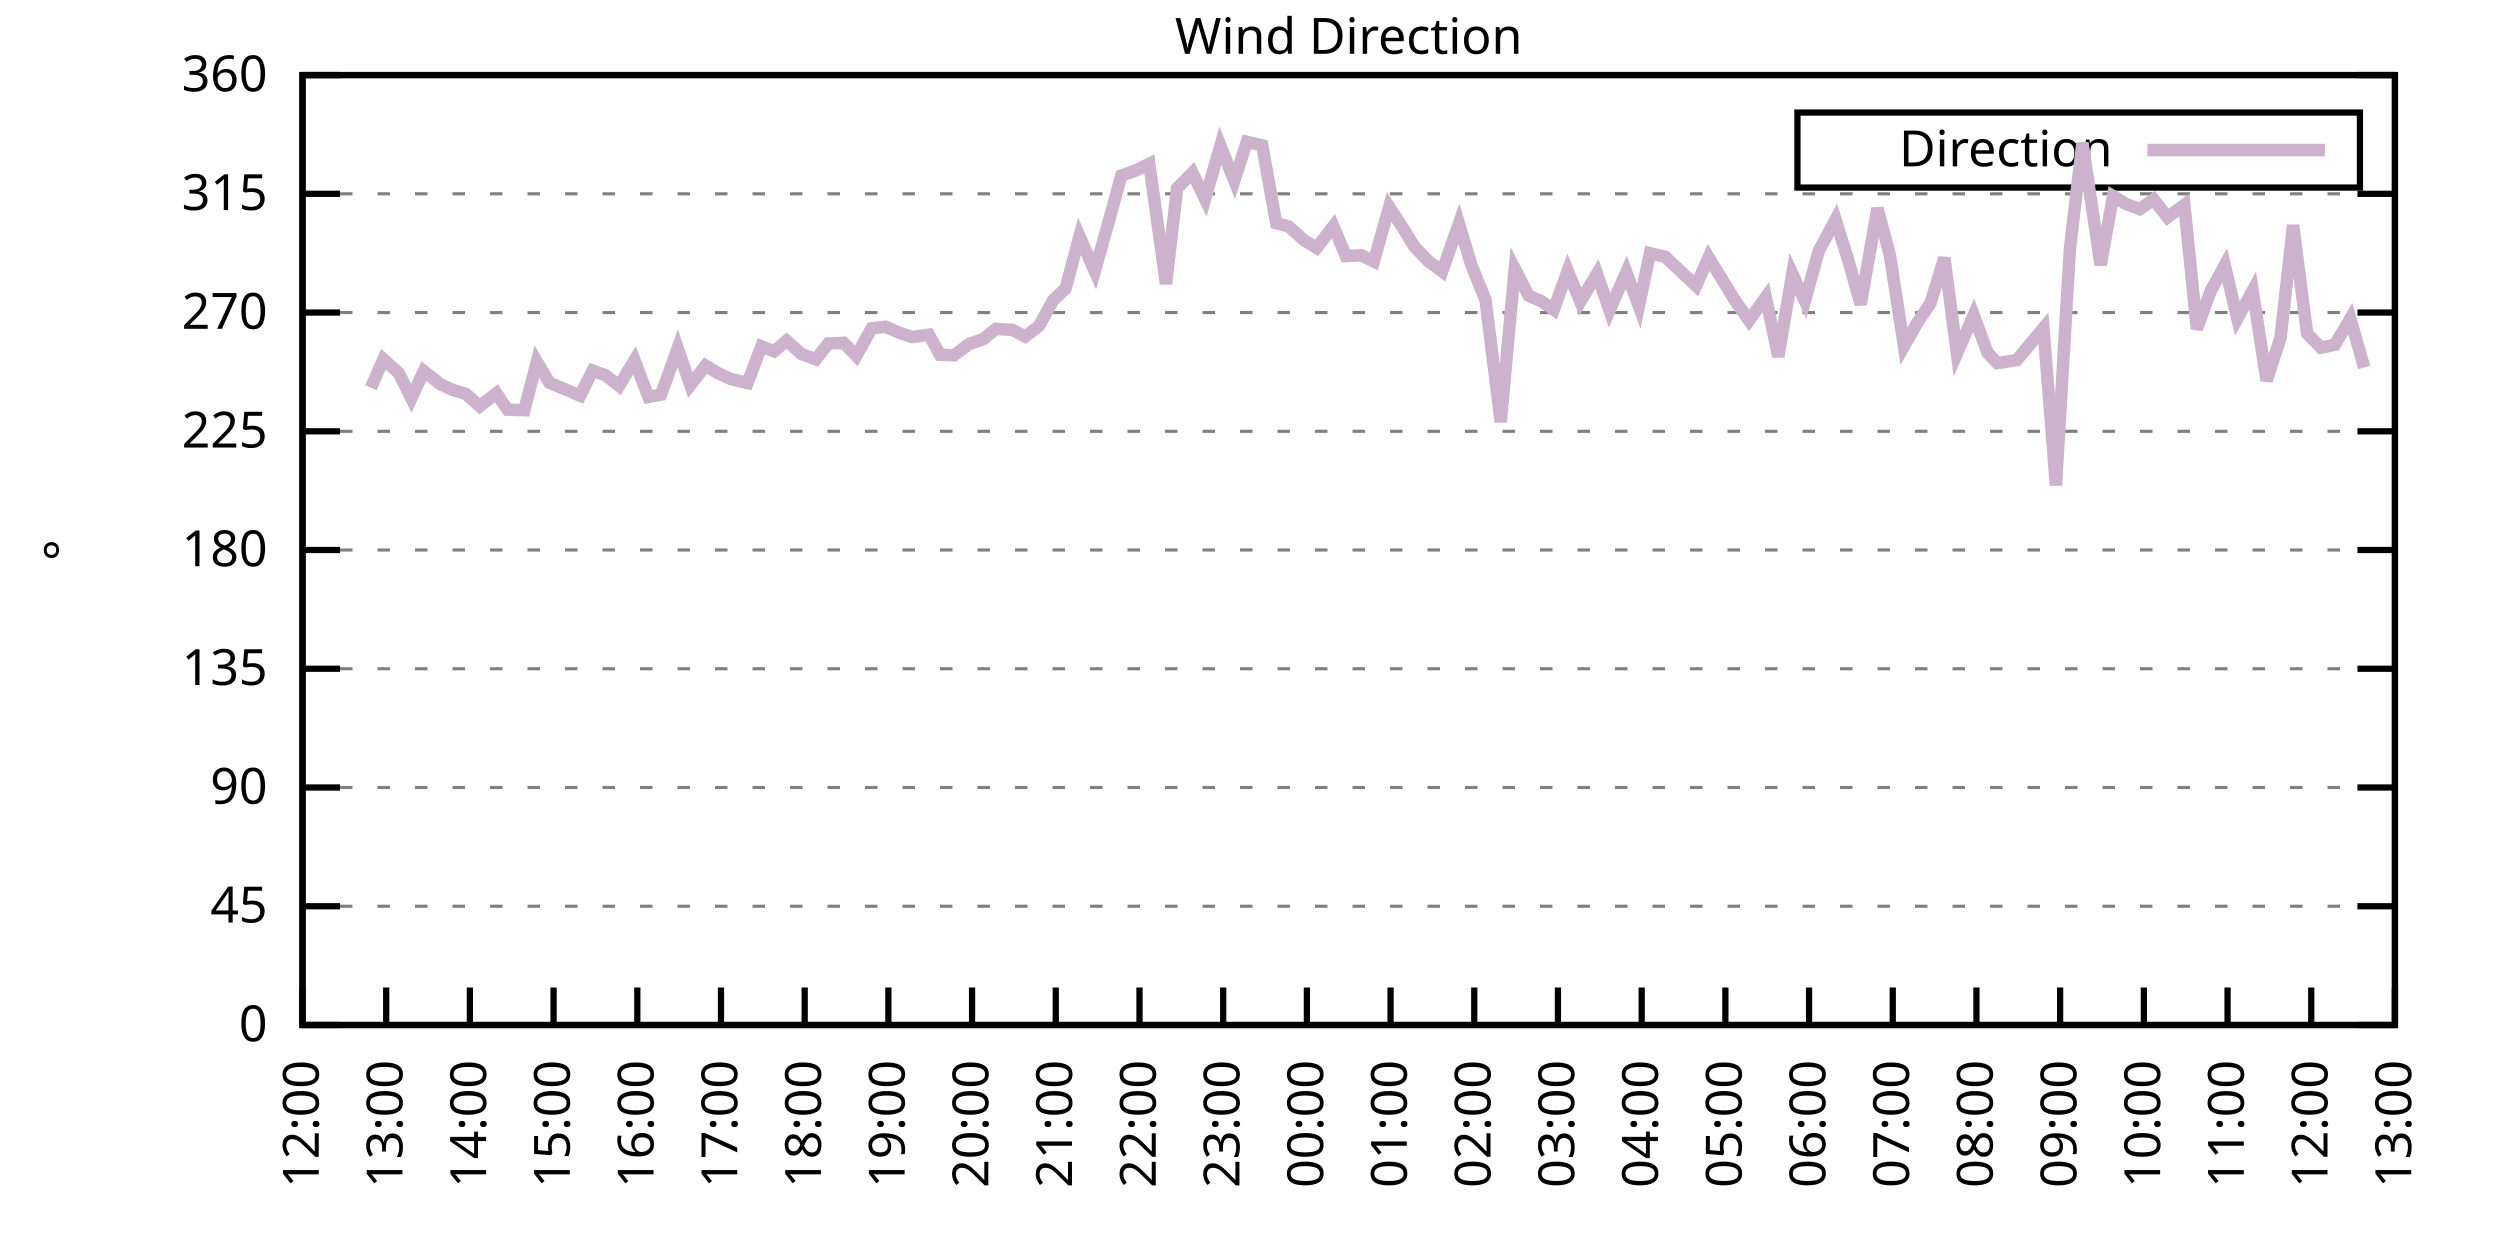
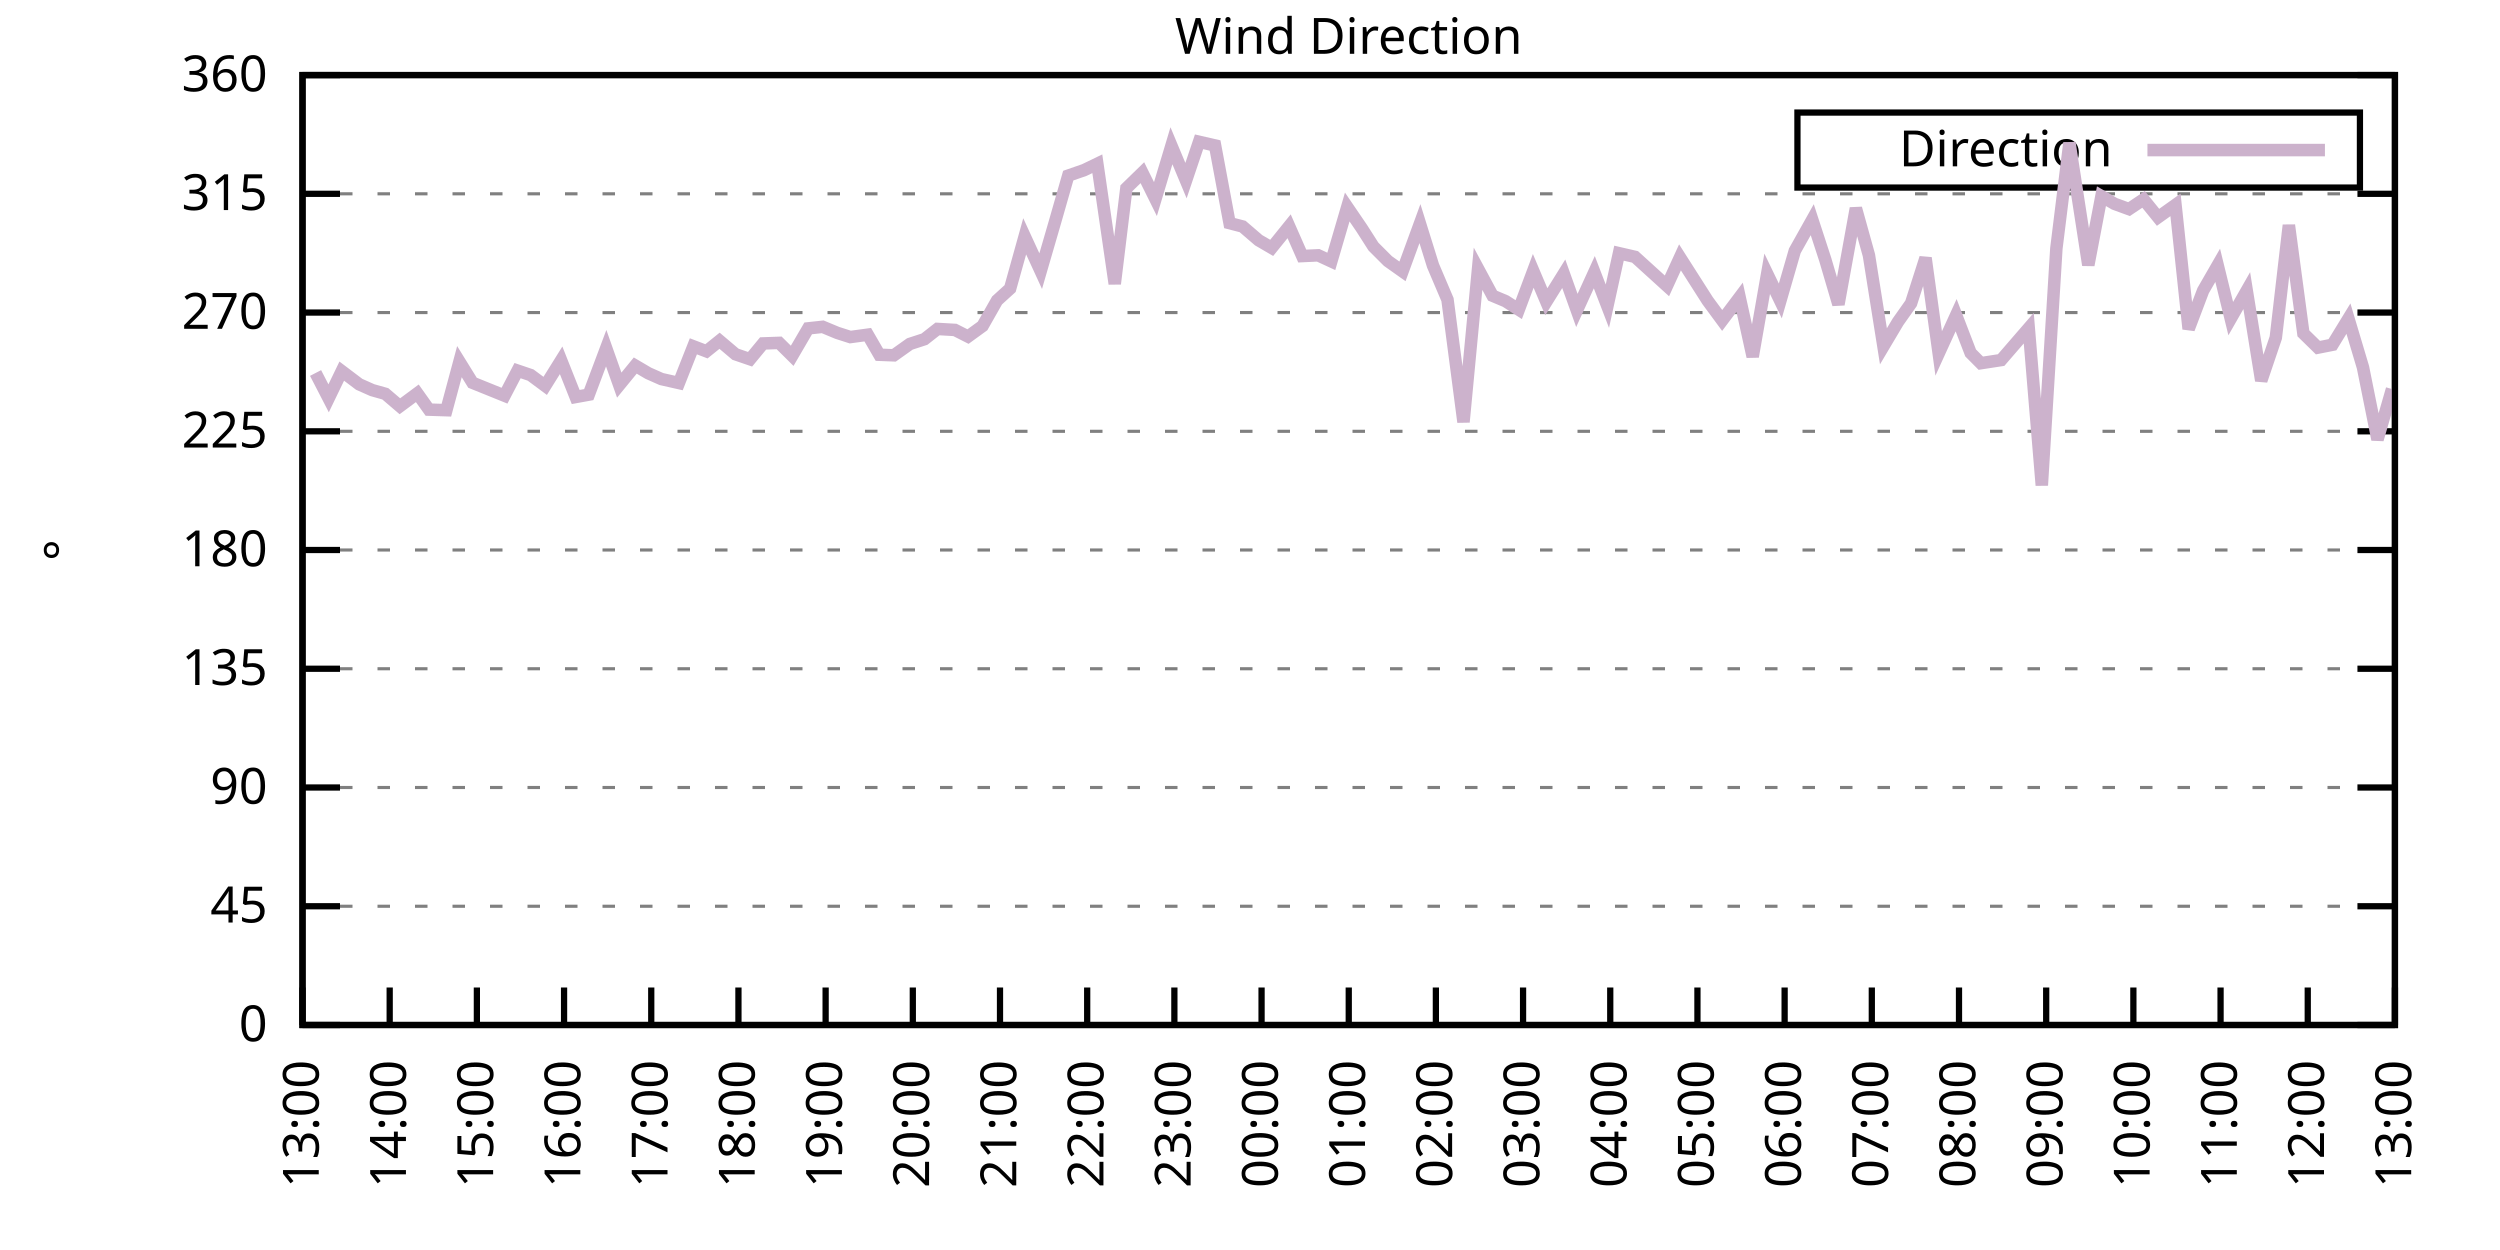
<svg xmlns="http://www.w3.org/2000/svg" xmlns:xlink="http://www.w3.org/1999/xlink" width="400" height="200" viewBox="0 0 400 200">
  <g id="gnuplot_canvas">
    <rect x="0" y="0" width="400" height="200" fill="none" />
    <defs>
      <circle id="gpDot" r="0.5" stroke-width="0.5" stroke="currentColor" />
      <path id="gpPt0" stroke-width="0.333" stroke="currentColor" d="M-1,0 h2 M0,-1 v2" />
      <path id="gpPt1" stroke-width="0.333" stroke="currentColor" d="M-1,-1 L1,1 M1,-1 L-1,1" />
      <path id="gpPt2" stroke-width="0.333" stroke="currentColor" d="M-1,0 L1,0 M0,-1 L0,1 M-1,-1 L1,1 M-1,1 L1,-1" />
      <rect id="gpPt3" stroke-width="0.333" stroke="currentColor" x="-1" y="-1" width="2" height="2" />
      <rect id="gpPt4" stroke-width="0.333" stroke="currentColor" fill="currentColor" x="-1" y="-1" width="2" height="2" />
      <circle id="gpPt5" stroke-width="0.333" stroke="currentColor" cx="0" cy="0" r="1" />
      <use xlink:href="#gpPt5" id="gpPt6" fill="currentColor" stroke="none" />
      <path id="gpPt7" stroke-width="0.333" stroke="currentColor" d="M0,-1.33 L-1.33,0.67 L1.33,0.67 z" />
      <use xlink:href="#gpPt7" id="gpPt8" fill="currentColor" stroke="none" />
      <use xlink:href="#gpPt7" id="gpPt9" stroke="currentColor" transform="rotate(180)" />
      <use xlink:href="#gpPt9" id="gpPt10" fill="currentColor" stroke="none" />
      <use xlink:href="#gpPt3" id="gpPt11" stroke="currentColor" transform="rotate(45)" />
      <use xlink:href="#gpPt11" id="gpPt12" fill="currentColor" stroke="none" />
      <path id="gpPt13" stroke-width="0.333" stroke="currentColor" d="M0,1.330 L1.265,0.411 L0.782,-1.067 L-0.782,-1.076 L-1.265,0.411 z" />
      <use xlink:href="#gpPt13" id="gpPt14" fill="currentColor" stroke="none" />
      <filter id="textbox" filterUnits="objectBoundingBox" x="0" y="0" height="1" width="1">
        <feFlood flood-color="white" flood-opacity="1" result="bgnd" />
        <feComposite in="SourceGraphic" in2="bgnd" operator="atop" />
      </filter>
      <filter id="greybox" filterUnits="objectBoundingBox" x="0" y="0" height="1" width="1">
        <feFlood flood-color="lightgrey" flood-opacity="1" result="grey" />
        <feComposite in="SourceGraphic" in2="grey" operator="atop" />
      </filter>
    </defs>
    <g fill="none" color="white" stroke="currentColor" stroke-width="1.00" stroke-linecap="butt" stroke-linejoin="miter">
</g>
    <g fill="none" color="black" stroke="currentColor" stroke-width="1.00" stroke-linecap="butt" stroke-linejoin="miter">
      <g stroke="none" shape-rendering="crispEdges">
        <polygon fill="rgb(255, 255, 255)" points="48.40,164.00 383.18,164.00 383.18,12.02 48.40,12.02 " />
      </g>
    </g>
    <g fill="none" color="black" stroke="currentColor" stroke-width="1.00" stroke-linecap="butt" stroke-linejoin="miter">
</g>
    <g fill="none" color="black" stroke="black" stroke-width="0.50" stroke-linecap="butt" stroke-linejoin="miter">
</g>
    <g fill="none" color="gray" stroke="currentColor" stroke-width="0.50" stroke-linecap="butt" stroke-linejoin="miter">
      <path stroke="gray" stroke-dasharray="2,4" class="gridline" d="M48.40,164.00 L383.19,164.00  " />
    </g>
    <g fill="none" color="gray" stroke="gray" stroke-width="1.00" stroke-linecap="butt" stroke-linejoin="miter">
</g>
    <g fill="none" color="black" stroke="currentColor" stroke-width="1.00" stroke-linecap="butt" stroke-linejoin="miter">
      <path stroke="black" d="M48.40,164.00 L54.40,164.00 M383.19,164.00 L377.19,164.00  " />
      <g transform="translate(42.80,166.60)" stroke="none" fill="black" font-family="Sans" font-size="8.00" text-anchor="end">
        <text>
          <tspan font-family="Sans"> 0</tspan>
        </text>
      </g>
    </g>
    <g fill="none" color="black" stroke="currentColor" stroke-width="1.00" stroke-linecap="butt" stroke-linejoin="miter">
</g>
    <g fill="none" color="black" stroke="black" stroke-width="0.50" stroke-linecap="butt" stroke-linejoin="miter">
</g>
    <g fill="none" color="gray" stroke="currentColor" stroke-width="0.50" stroke-linecap="butt" stroke-linejoin="miter">
      <path stroke="gray" stroke-dasharray="2,4" class="gridline" d="M48.40,145.00 L383.19,145.00  " />
    </g>
    <g fill="none" color="gray" stroke="gray" stroke-width="1.00" stroke-linecap="butt" stroke-linejoin="miter">
</g>
    <g fill="none" color="black" stroke="currentColor" stroke-width="1.00" stroke-linecap="butt" stroke-linejoin="miter">
      <path stroke="black" d="M48.40,145.00 L54.40,145.00 M383.19,145.00 L377.19,145.00  " />
      <g transform="translate(42.80,147.60)" stroke="none" fill="black" font-family="Sans" font-size="8.00" text-anchor="end">
        <text>
          <tspan font-family="Sans"> 45</tspan>
        </text>
      </g>
    </g>
    <g fill="none" color="black" stroke="currentColor" stroke-width="1.00" stroke-linecap="butt" stroke-linejoin="miter">
</g>
    <g fill="none" color="black" stroke="black" stroke-width="0.50" stroke-linecap="butt" stroke-linejoin="miter">
</g>
    <g fill="none" color="gray" stroke="currentColor" stroke-width="0.50" stroke-linecap="butt" stroke-linejoin="miter">
      <path stroke="gray" stroke-dasharray="2,4" class="gridline" d="M48.40,126.00 L383.19,126.00  " />
    </g>
    <g fill="none" color="gray" stroke="gray" stroke-width="1.00" stroke-linecap="butt" stroke-linejoin="miter">
</g>
    <g fill="none" color="black" stroke="currentColor" stroke-width="1.00" stroke-linecap="butt" stroke-linejoin="miter">
      <path stroke="black" d="M48.40,126.00 L54.40,126.00 M383.19,126.00 L377.19,126.00  " />
      <g transform="translate(42.80,128.60)" stroke="none" fill="black" font-family="Sans" font-size="8.00" text-anchor="end">
        <text>
          <tspan font-family="Sans"> 90</tspan>
        </text>
      </g>
    </g>
    <g fill="none" color="black" stroke="currentColor" stroke-width="1.00" stroke-linecap="butt" stroke-linejoin="miter">
</g>
    <g fill="none" color="black" stroke="black" stroke-width="0.50" stroke-linecap="butt" stroke-linejoin="miter">
</g>
    <g fill="none" color="gray" stroke="currentColor" stroke-width="0.50" stroke-linecap="butt" stroke-linejoin="miter">
      <path stroke="gray" stroke-dasharray="2,4" class="gridline" d="M48.40,107.00 L383.19,107.00  " />
    </g>
    <g fill="none" color="gray" stroke="gray" stroke-width="1.00" stroke-linecap="butt" stroke-linejoin="miter">
</g>
    <g fill="none" color="black" stroke="currentColor" stroke-width="1.00" stroke-linecap="butt" stroke-linejoin="miter">
      <path stroke="black" d="M48.40,107.00 L54.40,107.00 M383.19,107.00 L377.19,107.00  " />
      <g transform="translate(42.80,109.60)" stroke="none" fill="black" font-family="Sans" font-size="8.00" text-anchor="end">
        <text>
          <tspan font-family="Sans"> 135</tspan>
        </text>
      </g>
    </g>
    <g fill="none" color="black" stroke="currentColor" stroke-width="1.00" stroke-linecap="butt" stroke-linejoin="miter">
</g>
    <g fill="none" color="black" stroke="black" stroke-width="0.50" stroke-linecap="butt" stroke-linejoin="miter">
</g>
    <g fill="none" color="gray" stroke="currentColor" stroke-width="0.50" stroke-linecap="butt" stroke-linejoin="miter">
      <path stroke="gray" stroke-dasharray="2,4" class="gridline" d="M48.40,88.00 L383.19,88.00  " />
    </g>
    <g fill="none" color="gray" stroke="gray" stroke-width="1.00" stroke-linecap="butt" stroke-linejoin="miter">
</g>
    <g fill="none" color="black" stroke="currentColor" stroke-width="1.00" stroke-linecap="butt" stroke-linejoin="miter">
      <path stroke="black" d="M48.40,88.00 L54.40,88.00 M383.19,88.00 L377.19,88.00  " />
      <g transform="translate(42.80,90.60)" stroke="none" fill="black" font-family="Sans" font-size="8.00" text-anchor="end">
        <text>
          <tspan font-family="Sans"> 180</tspan>
        </text>
      </g>
    </g>
    <g fill="none" color="black" stroke="currentColor" stroke-width="1.00" stroke-linecap="butt" stroke-linejoin="miter">
</g>
    <g fill="none" color="black" stroke="black" stroke-width="0.50" stroke-linecap="butt" stroke-linejoin="miter">
</g>
    <g fill="none" color="gray" stroke="currentColor" stroke-width="0.50" stroke-linecap="butt" stroke-linejoin="miter">
      <path stroke="gray" stroke-dasharray="2,4" class="gridline" d="M48.40,69.01 L383.19,69.01  " />
    </g>
    <g fill="none" color="gray" stroke="gray" stroke-width="1.00" stroke-linecap="butt" stroke-linejoin="miter">
</g>
    <g fill="none" color="black" stroke="currentColor" stroke-width="1.00" stroke-linecap="butt" stroke-linejoin="miter">
      <path stroke="black" d="M48.40,69.01 L54.40,69.01 M383.19,69.01 L377.19,69.01  " />
      <g transform="translate(42.80,71.61)" stroke="none" fill="black" font-family="Sans" font-size="8.00" text-anchor="end">
        <text>
          <tspan font-family="Sans"> 225</tspan>
        </text>
      </g>
    </g>
    <g fill="none" color="black" stroke="currentColor" stroke-width="1.00" stroke-linecap="butt" stroke-linejoin="miter">
</g>
    <g fill="none" color="black" stroke="black" stroke-width="0.50" stroke-linecap="butt" stroke-linejoin="miter">
</g>
    <g fill="none" color="gray" stroke="currentColor" stroke-width="0.50" stroke-linecap="butt" stroke-linejoin="miter">
      <path stroke="gray" stroke-dasharray="2,4" class="gridline" d="M48.40,50.01 L383.19,50.01  " />
    </g>
    <g fill="none" color="gray" stroke="gray" stroke-width="1.00" stroke-linecap="butt" stroke-linejoin="miter">
</g>
    <g fill="none" color="black" stroke="currentColor" stroke-width="1.00" stroke-linecap="butt" stroke-linejoin="miter">
      <path stroke="black" d="M48.40,50.01 L54.40,50.01 M383.19,50.01 L377.19,50.01  " />
      <g transform="translate(42.80,52.61)" stroke="none" fill="black" font-family="Sans" font-size="8.00" text-anchor="end">
        <text>
          <tspan font-family="Sans"> 270</tspan>
        </text>
      </g>
    </g>
    <g fill="none" color="black" stroke="currentColor" stroke-width="1.00" stroke-linecap="butt" stroke-linejoin="miter">
</g>
    <g fill="none" color="black" stroke="black" stroke-width="0.50" stroke-linecap="butt" stroke-linejoin="miter">
</g>
    <g fill="none" color="gray" stroke="currentColor" stroke-width="0.50" stroke-linecap="butt" stroke-linejoin="miter">
      <path stroke="gray" stroke-dasharray="2,4" class="gridline" d="M48.40,31.01 L383.19,31.01  " />
    </g>
    <g fill="none" color="gray" stroke="gray" stroke-width="1.00" stroke-linecap="butt" stroke-linejoin="miter">
</g>
    <g fill="none" color="black" stroke="currentColor" stroke-width="1.00" stroke-linecap="butt" stroke-linejoin="miter">
      <path stroke="black" d="M48.40,31.01 L54.40,31.01 M383.19,31.01 L377.19,31.01  " />
      <g transform="translate(42.80,33.61)" stroke="none" fill="black" font-family="Sans" font-size="8.00" text-anchor="end">
        <text>
          <tspan font-family="Sans"> 315</tspan>
        </text>
      </g>
    </g>
    <g fill="none" color="black" stroke="currentColor" stroke-width="1.00" stroke-linecap="butt" stroke-linejoin="miter">
</g>
    <g fill="none" color="black" stroke="black" stroke-width="0.50" stroke-linecap="butt" stroke-linejoin="miter">
</g>
    <g fill="none" color="gray" stroke="currentColor" stroke-width="0.50" stroke-linecap="butt" stroke-linejoin="miter">
      <path stroke="gray" stroke-dasharray="2,4" class="gridline" d="M48.40,12.01 L383.19,12.01  " />
    </g>
    <g fill="none" color="gray" stroke="gray" stroke-width="1.00" stroke-linecap="butt" stroke-linejoin="miter">
</g>
    <g fill="none" color="black" stroke="currentColor" stroke-width="1.00" stroke-linecap="butt" stroke-linejoin="miter">
      <path stroke="black" d="M48.40,12.01 L54.40,12.01 M383.19,12.01 L377.19,12.01  " />
      <g transform="translate(42.80,14.61)" stroke="none" fill="black" font-family="Sans" font-size="8.00" text-anchor="end">
        <text>
          <tspan font-family="Sans"> 360</tspan>
        </text>
      </g>
    </g>
    <g fill="none" color="black" stroke="currentColor" stroke-width="1.00" stroke-linecap="butt" stroke-linejoin="miter">
      <path stroke="black" d="M48.40,164.00 L48.40,158.00  " />
      <g transform="translate(51.00,169.60) rotate(270.00)" stroke="none" fill="black" font-family="Sans" font-size="8.00" text-anchor="end">
        <text>
-           <tspan font-family="Sans">12:00</tspan>
-         </text>
-       </g>
-     </g>
-     <g fill="none" color="black" stroke="currentColor" stroke-width="1.00" stroke-linecap="butt" stroke-linejoin="miter">
-       <path stroke="black" d="M61.79,164.00 L61.79,158.00  " />
-       <g transform="translate(64.39,169.60) rotate(270.00)" stroke="none" fill="black" font-family="Sans" font-size="8.00" text-anchor="end">
-         <text>
          <tspan font-family="Sans">13:00</tspan>
        </text>
      </g>
    </g>
    <g fill="none" color="black" stroke="currentColor" stroke-width="1.00" stroke-linecap="butt" stroke-linejoin="miter">
-       <path stroke="black" d="M75.18,164.00 L75.18,158.00  " />
-       <g transform="translate(77.78,169.60) rotate(270.00)" stroke="none" fill="black" font-family="Sans" font-size="8.00" text-anchor="end">
+       <path stroke="black" d="M62.35,164.00 L62.35,158.00  " />
+       <g transform="translate(64.95,169.60) rotate(270.00)" stroke="none" fill="black" font-family="Sans" font-size="8.00" text-anchor="end">
        <text>
          <tspan font-family="Sans">14:00</tspan>
        </text>
      </g>
    </g>
    <g fill="none" color="black" stroke="currentColor" stroke-width="1.00" stroke-linecap="butt" stroke-linejoin="miter">
-       <path stroke="black" d="M88.57,164.00 L88.57,158.00  " />
-       <g transform="translate(91.17,169.60) rotate(270.00)" stroke="none" fill="black" font-family="Sans" font-size="8.00" text-anchor="end">
+       <path stroke="black" d="M76.30,164.00 L76.30,158.00  " />
+       <g transform="translate(78.90,169.60) rotate(270.00)" stroke="none" fill="black" font-family="Sans" font-size="8.00" text-anchor="end">
        <text>
          <tspan font-family="Sans">15:00</tspan>
        </text>
      </g>
    </g>
    <g fill="none" color="black" stroke="currentColor" stroke-width="1.00" stroke-linecap="butt" stroke-linejoin="miter">
-       <path stroke="black" d="M101.97,164.00 L101.97,158.00  " />
-       <g transform="translate(104.57,169.60) rotate(270.00)" stroke="none" fill="black" font-family="Sans" font-size="8.00" text-anchor="end">
+       <path stroke="black" d="M90.25,164.00 L90.25,158.00  " />
+       <g transform="translate(92.85,169.60) rotate(270.00)" stroke="none" fill="black" font-family="Sans" font-size="8.00" text-anchor="end">
        <text>
          <tspan font-family="Sans">16:00</tspan>
        </text>
      </g>
    </g>
    <g fill="none" color="black" stroke="currentColor" stroke-width="1.00" stroke-linecap="butt" stroke-linejoin="miter">
-       <path stroke="black" d="M115.36,164.00 L115.36,158.00  " />
-       <g transform="translate(117.96,169.60) rotate(270.00)" stroke="none" fill="black" font-family="Sans" font-size="8.00" text-anchor="end">
+       <path stroke="black" d="M104.20,164.00 L104.20,158.00  " />
+       <g transform="translate(106.80,169.60) rotate(270.00)" stroke="none" fill="black" font-family="Sans" font-size="8.00" text-anchor="end">
        <text>
          <tspan font-family="Sans">17:00</tspan>
        </text>
      </g>
    </g>
    <g fill="none" color="black" stroke="currentColor" stroke-width="1.00" stroke-linecap="butt" stroke-linejoin="miter">
-       <path stroke="black" d="M128.75,164.00 L128.75,158.00  " />
-       <g transform="translate(131.35,169.60) rotate(270.00)" stroke="none" fill="black" font-family="Sans" font-size="8.00" text-anchor="end">
+       <path stroke="black" d="M118.15,164.00 L118.15,158.00  " />
+       <g transform="translate(120.75,169.60) rotate(270.00)" stroke="none" fill="black" font-family="Sans" font-size="8.00" text-anchor="end">
        <text>
          <tspan font-family="Sans">18:00</tspan>
        </text>
      </g>
    </g>
    <g fill="none" color="black" stroke="currentColor" stroke-width="1.00" stroke-linecap="butt" stroke-linejoin="miter">
-       <path stroke="black" d="M142.14,164.00 L142.14,158.00  " />
-       <g transform="translate(144.74,169.60) rotate(270.00)" stroke="none" fill="black" font-family="Sans" font-size="8.00" text-anchor="end">
+       <path stroke="black" d="M132.10,164.00 L132.10,158.00  " />
+       <g transform="translate(134.70,169.60) rotate(270.00)" stroke="none" fill="black" font-family="Sans" font-size="8.00" text-anchor="end">
        <text>
          <tspan font-family="Sans">19:00</tspan>
        </text>
      </g>
    </g>
    <g fill="none" color="black" stroke="currentColor" stroke-width="1.00" stroke-linecap="butt" stroke-linejoin="miter">
-       <path stroke="black" d="M155.53,164.00 L155.53,158.00  " />
-       <g transform="translate(158.13,169.60) rotate(270.00)" stroke="none" fill="black" font-family="Sans" font-size="8.00" text-anchor="end">
+       <path stroke="black" d="M146.05,164.00 L146.05,158.00  " />
+       <g transform="translate(148.65,169.60) rotate(270.00)" stroke="none" fill="black" font-family="Sans" font-size="8.00" text-anchor="end">
        <text>
          <tspan font-family="Sans">20:00</tspan>
        </text>
      </g>
    </g>
    <g fill="none" color="black" stroke="currentColor" stroke-width="1.00" stroke-linecap="butt" stroke-linejoin="miter">
-       <path stroke="black" d="M168.92,164.00 L168.92,158.00  " />
-       <g transform="translate(171.52,169.60) rotate(270.00)" stroke="none" fill="black" font-family="Sans" font-size="8.00" text-anchor="end">
+       <path stroke="black" d="M160.00,164.00 L160.00,158.00  " />
+       <g transform="translate(162.60,169.60) rotate(270.00)" stroke="none" fill="black" font-family="Sans" font-size="8.00" text-anchor="end">
        <text>
          <tspan font-family="Sans">21:00</tspan>
        </text>
      </g>
    </g>
    <g fill="none" color="black" stroke="currentColor" stroke-width="1.00" stroke-linecap="butt" stroke-linejoin="miter">
-       <path stroke="black" d="M182.32,164.00 L182.32,158.00  " />
-       <g transform="translate(184.92,169.60) rotate(270.00)" stroke="none" fill="black" font-family="Sans" font-size="8.00" text-anchor="end">
+       <path stroke="black" d="M173.95,164.00 L173.95,158.00  " />
+       <g transform="translate(176.55,169.60) rotate(270.00)" stroke="none" fill="black" font-family="Sans" font-size="8.00" text-anchor="end">
        <text>
          <tspan font-family="Sans">22:00</tspan>
        </text>
      </g>
    </g>
    <g fill="none" color="black" stroke="currentColor" stroke-width="1.00" stroke-linecap="butt" stroke-linejoin="miter">
-       <path stroke="black" d="M195.71,164.00 L195.71,158.00  " />
-       <g transform="translate(198.31,169.60) rotate(270.00)" stroke="none" fill="black" font-family="Sans" font-size="8.00" text-anchor="end">
+       <path stroke="black" d="M187.90,164.00 L187.90,158.00  " />
+       <g transform="translate(190.50,169.60) rotate(270.00)" stroke="none" fill="black" font-family="Sans" font-size="8.00" text-anchor="end">
        <text>
          <tspan font-family="Sans">23:00</tspan>
        </text>
      </g>
    </g>
    <g fill="none" color="black" stroke="currentColor" stroke-width="1.00" stroke-linecap="butt" stroke-linejoin="miter">
-       <path stroke="black" d="M209.10,164.00 L209.10,158.00  " />
-       <g transform="translate(211.70,169.60) rotate(270.00)" stroke="none" fill="black" font-family="Sans" font-size="8.00" text-anchor="end">
+       <path stroke="black" d="M201.85,164.00 L201.85,158.00  " />
+       <g transform="translate(204.45,169.60) rotate(270.00)" stroke="none" fill="black" font-family="Sans" font-size="8.00" text-anchor="end">
        <text>
          <tspan font-family="Sans">00:00</tspan>
        </text>
      </g>
    </g>
    <g fill="none" color="black" stroke="currentColor" stroke-width="1.00" stroke-linecap="butt" stroke-linejoin="miter">
-       <path stroke="black" d="M222.49,164.00 L222.49,158.00  " />
-       <g transform="translate(225.09,169.60) rotate(270.00)" stroke="none" fill="black" font-family="Sans" font-size="8.00" text-anchor="end">
+       <path stroke="black" d="M215.80,164.00 L215.80,158.00  " />
+       <g transform="translate(218.40,169.60) rotate(270.00)" stroke="none" fill="black" font-family="Sans" font-size="8.00" text-anchor="end">
        <text>
          <tspan font-family="Sans">01:00</tspan>
        </text>
      </g>
    </g>
    <g fill="none" color="black" stroke="currentColor" stroke-width="1.00" stroke-linecap="butt" stroke-linejoin="miter">
-       <path stroke="black" d="M235.88,164.00 L235.88,158.00  " />
-       <g transform="translate(238.48,169.60) rotate(270.00)" stroke="none" fill="black" font-family="Sans" font-size="8.00" text-anchor="end">
+       <path stroke="black" d="M229.74,164.00 L229.74,158.00  " />
+       <g transform="translate(232.34,169.60) rotate(270.00)" stroke="none" fill="black" font-family="Sans" font-size="8.00" text-anchor="end">
        <text>
          <tspan font-family="Sans">02:00</tspan>
        </text>
      </g>
    </g>
    <g fill="none" color="black" stroke="currentColor" stroke-width="1.00" stroke-linecap="butt" stroke-linejoin="miter">
-       <path stroke="black" d="M249.27,164.00 L249.27,158.00  " />
-       <g transform="translate(251.87,169.60) rotate(270.00)" stroke="none" fill="black" font-family="Sans" font-size="8.00" text-anchor="end">
+       <path stroke="black" d="M243.69,164.00 L243.69,158.00  " />
+       <g transform="translate(246.29,169.60) rotate(270.00)" stroke="none" fill="black" font-family="Sans" font-size="8.00" text-anchor="end">
        <text>
          <tspan font-family="Sans">03:00</tspan>
        </text>
      </g>
    </g>
    <g fill="none" color="black" stroke="currentColor" stroke-width="1.00" stroke-linecap="butt" stroke-linejoin="miter">
-       <path stroke="black" d="M262.67,164.00 L262.67,158.00  " />
-       <g transform="translate(265.27,169.60) rotate(270.00)" stroke="none" fill="black" font-family="Sans" font-size="8.00" text-anchor="end">
+       <path stroke="black" d="M257.64,164.00 L257.64,158.00  " />
+       <g transform="translate(260.24,169.60) rotate(270.00)" stroke="none" fill="black" font-family="Sans" font-size="8.00" text-anchor="end">
        <text>
          <tspan font-family="Sans">04:00</tspan>
        </text>
      </g>
    </g>
    <g fill="none" color="black" stroke="currentColor" stroke-width="1.00" stroke-linecap="butt" stroke-linejoin="miter">
-       <path stroke="black" d="M276.06,164.00 L276.06,158.00  " />
-       <g transform="translate(278.66,169.60) rotate(270.00)" stroke="none" fill="black" font-family="Sans" font-size="8.00" text-anchor="end">
+       <path stroke="black" d="M271.59,164.00 L271.59,158.00  " />
+       <g transform="translate(274.19,169.60) rotate(270.00)" stroke="none" fill="black" font-family="Sans" font-size="8.00" text-anchor="end">
        <text>
          <tspan font-family="Sans">05:00</tspan>
        </text>
      </g>
    </g>
    <g fill="none" color="black" stroke="currentColor" stroke-width="1.00" stroke-linecap="butt" stroke-linejoin="miter">
-       <path stroke="black" d="M289.45,164.00 L289.45,158.00  " />
-       <g transform="translate(292.05,169.60) rotate(270.00)" stroke="none" fill="black" font-family="Sans" font-size="8.00" text-anchor="end">
+       <path stroke="black" d="M285.54,164.00 L285.54,158.00  " />
+       <g transform="translate(288.14,169.60) rotate(270.00)" stroke="none" fill="black" font-family="Sans" font-size="8.00" text-anchor="end">
        <text>
          <tspan font-family="Sans">06:00</tspan>
        </text>
      </g>
    </g>
    <g fill="none" color="black" stroke="currentColor" stroke-width="1.00" stroke-linecap="butt" stroke-linejoin="miter">
-       <path stroke="black" d="M302.84,164.00 L302.84,158.00  " />
-       <g transform="translate(305.44,169.60) rotate(270.00)" stroke="none" fill="black" font-family="Sans" font-size="8.00" text-anchor="end">
+       <path stroke="black" d="M299.49,164.00 L299.49,158.00  " />
+       <g transform="translate(302.09,169.60) rotate(270.00)" stroke="none" fill="black" font-family="Sans" font-size="8.00" text-anchor="end">
        <text>
          <tspan font-family="Sans">07:00</tspan>
        </text>
      </g>
    </g>
    <g fill="none" color="black" stroke="currentColor" stroke-width="1.00" stroke-linecap="butt" stroke-linejoin="miter">
-       <path stroke="black" d="M316.23,164.00 L316.23,158.00  " />
-       <g transform="translate(318.83,169.60) rotate(270.00)" stroke="none" fill="black" font-family="Sans" font-size="8.00" text-anchor="end">
+       <path stroke="black" d="M313.44,164.00 L313.44,158.00  " />
+       <g transform="translate(316.04,169.60) rotate(270.00)" stroke="none" fill="black" font-family="Sans" font-size="8.00" text-anchor="end">
        <text>
          <tspan font-family="Sans">08:00</tspan>
        </text>
      </g>
    </g>
    <g fill="none" color="black" stroke="currentColor" stroke-width="1.00" stroke-linecap="butt" stroke-linejoin="miter">
-       <path stroke="black" d="M329.62,164.00 L329.62,158.00  " />
-       <g transform="translate(332.22,169.60) rotate(270.00)" stroke="none" fill="black" font-family="Sans" font-size="8.00" text-anchor="end">
+       <path stroke="black" d="M327.39,164.00 L327.39,158.00  " />
+       <g transform="translate(329.99,169.60) rotate(270.00)" stroke="none" fill="black" font-family="Sans" font-size="8.00" text-anchor="end">
        <text>
          <tspan font-family="Sans">09:00</tspan>
        </text>
      </g>
    </g>
    <g fill="none" color="black" stroke="currentColor" stroke-width="1.00" stroke-linecap="butt" stroke-linejoin="miter">
-       <path stroke="black" d="M343.02,164.00 L343.02,158.00  " />
-       <g transform="translate(345.62,169.60) rotate(270.00)" stroke="none" fill="black" font-family="Sans" font-size="8.00" text-anchor="end">
+       <path stroke="black" d="M341.34,164.00 L341.34,158.00  " />
+       <g transform="translate(343.94,169.60) rotate(270.00)" stroke="none" fill="black" font-family="Sans" font-size="8.00" text-anchor="end">
        <text>
          <tspan font-family="Sans">10:00</tspan>
        </text>
      </g>
    </g>
    <g fill="none" color="black" stroke="currentColor" stroke-width="1.00" stroke-linecap="butt" stroke-linejoin="miter">
-       <path stroke="black" d="M356.41,164.00 L356.41,158.00  " />
-       <g transform="translate(359.01,169.60) rotate(270.00)" stroke="none" fill="black" font-family="Sans" font-size="8.00" text-anchor="end">
+       <path stroke="black" d="M355.29,164.00 L355.29,158.00  " />
+       <g transform="translate(357.89,169.60) rotate(270.00)" stroke="none" fill="black" font-family="Sans" font-size="8.00" text-anchor="end">
        <text>
          <tspan font-family="Sans">11:00</tspan>
        </text>
      </g>
    </g>
    <g fill="none" color="black" stroke="currentColor" stroke-width="1.00" stroke-linecap="butt" stroke-linejoin="miter">
-       <path stroke="black" d="M369.80,164.00 L369.80,158.00  " />
-       <g transform="translate(372.40,169.60) rotate(270.00)" stroke="none" fill="black" font-family="Sans" font-size="8.00" text-anchor="end">
+       <path stroke="black" d="M369.24,164.00 L369.24,158.00  " />
+       <g transform="translate(371.84,169.60) rotate(270.00)" stroke="none" fill="black" font-family="Sans" font-size="8.00" text-anchor="end">
        <text>
          <tspan font-family="Sans">12:00</tspan>
        </text>
      </g>
    </g>
    <g fill="none" color="black" stroke="currentColor" stroke-width="1.00" stroke-linecap="butt" stroke-linejoin="miter">
      <path stroke="black" d="M383.19,164.00 L383.19,158.00  " />
      <g transform="translate(385.79,169.60) rotate(270.00)" stroke="none" fill="black" font-family="Sans" font-size="8.00" text-anchor="end">
        <text>
          <tspan font-family="Sans">13:00</tspan>
        </text>
      </g>
    </g>
    <g fill="none" color="black" stroke="currentColor" stroke-width="1.00" stroke-linecap="butt" stroke-linejoin="miter">
</g>
    <g fill="none" color="black" stroke="currentColor" stroke-width="1.00" stroke-linecap="butt" stroke-linejoin="miter">
      <path stroke="black" d="M48.40,12.01 L48.40,164.00 L383.19,164.00 L383.19,12.01 L48.40,12.01 Z  " />
    </g>
    <g fill="none" color="black" stroke="currentColor" stroke-width="1.00" stroke-linecap="butt" stroke-linejoin="miter">
</g>
    <g fill="none" color="black" stroke="currentColor" stroke-width="1.00" stroke-linecap="butt" stroke-linejoin="miter">
      <path stroke="black" d="M287.59,30.01 L287.59,18.01 L377.59,18.01 L377.59,30.01 L287.59,30.01 Z  " />
    </g>
    <g id="Wind_direction_plot_1">
      <g fill="none" color="white" stroke="black" stroke-width="2.00" stroke-linecap="butt" stroke-linejoin="miter">
</g>
      <g fill="none" color="black" stroke="currentColor" stroke-width="2.00" stroke-linecap="butt" stroke-linejoin="miter">
        <g transform="translate(337.99,26.61)" stroke="none" fill="black" font-family="Sans" font-size="8.00" text-anchor="end">
          <text>
            <tspan font-family="Sans">Direction</tspan>
          </text>
        </g>
      </g>
      <g fill="none" color="black" stroke="currentColor" stroke-width="2.00" stroke-linecap="butt" stroke-linejoin="miter">
-         <path stroke="rgb(204, 178, 204)" d="M343.59,24.01 L371.99,24.01 M59.34,62.04 L61.35,57.48 L63.80,59.68 L65.81,63.73 L67.82,59.38 L70.50,61.49   L72.50,62.42 L74.51,63.01 L76.75,65.00 L79.42,62.93 L81.21,65.54 L83.89,65.63 L85.90,57.86 L87.91,61.24   L92.82,63.31 L94.82,59.30 L96.83,60.01 L99.06,61.74 L101.52,57.65 L103.75,63.52 L105.76,63.14 L108.44,55.71   L110.45,61.62 L112.90,58.49 L114.91,59.72 L116.92,60.65 L119.60,61.28 L121.83,55.41 L123.84,56.21 L125.85,54.52   L128.30,56.68 L130.54,57.48 L132.54,54.95 L135.00,54.86 L137.01,56.93 L139.46,52.54 L141.69,52.29 L143.93,53.26   L145.94,53.93 L148.61,53.55 L150.40,56.76 L152.63,56.85 L155.09,55.03 L157.32,54.27 L159.33,52.63 L162.01,52.79   L164.01,53.85 L166.25,52.16 L168.48,48.07 L170.49,46.17 L172.72,37.81 L175.17,43.38 L177.41,35.40 L179.41,28.10   L181.87,27.21 L183.88,26.20 L186.56,45.41 L188.34,30.12 L190.80,27.63 L192.81,31.85 L195.26,23.32 L197.49,28.90   L199.50,22.69 L201.96,23.28 L204.19,35.70 L206.20,36.24 L208.65,38.44 L210.66,39.66 L213.34,36.20 L215.35,40.97   L217.80,40.85 L219.81,41.82 L222.27,33.12 L224.50,36.54 L226.29,39.45 L228.52,41.77 L230.75,43.42 L233.43,35.78   L235.44,42.49 L237.67,47.94 L240.12,67.53 L242.36,43.00 L244.59,47.31 L246.60,48.19 L248.60,49.54 L250.84,43.34   L252.85,48.28 L255.52,43.80 L257.53,49.67 L260.21,43.55 L262.22,48.99 L264.00,40.51 L266.46,41.10 L271.37,45.74   L273.38,41.18 L277.62,48.11 L279.85,51.27 L282.53,47.56 L284.54,57.06 L286.77,43.80 L288.78,48.15 L291.01,40.13   L293.69,35.15 L295.70,41.56 L297.71,48.70 L300.39,33.33 L302.39,40.85 L304.63,55.41 L306.86,51.49 L308.87,48.53   L311.10,41.27 L313.11,56.55 L315.79,50.43 L318.02,56.47 L319.58,58.11 L322.70,57.61 L326.95,52.50 L328.95,77.66   L331.19,39.75 L333.19,22.86 L336.10,42.41 L338.10,31.39 L340.11,32.61 L342.35,33.46 L344.58,31.90 L346.81,34.77   L349.49,32.78 L351.50,52.63 L353.73,46.50 L355.96,42.45 L357.97,50.98 L360.42,46.50 L362.66,60.90 L364.89,54.02   L366.90,36.03 L369.13,53.34 L371.36,55.62 L373.59,55.16 L376.05,50.98 L378.28,58.79  " />
+         <path stroke="rgb(204, 178, 204)" d="M343.59,24.01 L371.99,24.01 M50.49,59.68 L52.58,63.73 L54.68,59.38 L57.47,61.49 L59.56,62.42 L61.65,63.01   L63.98,65.00 L66.77,62.93 L68.63,65.54 L71.42,65.63 L73.51,57.86 L75.60,61.24 L80.72,63.31 L82.81,59.30   L84.90,60.01 L87.23,61.74 L89.78,57.65 L92.11,63.52 L94.20,63.14 L96.99,55.71 L99.08,61.62 L101.64,58.49   L103.73,59.72 L105.83,60.65 L108.62,61.28 L110.94,55.41 L113.03,56.21 L115.13,54.52 L117.68,56.68 L120.01,57.48   L122.10,54.95 L124.66,54.86 L126.75,56.93 L129.31,52.54 L131.63,52.29 L133.96,53.26 L136.05,53.93 L138.84,53.55   L140.70,56.76 L143.02,56.85 L145.58,55.03 L147.91,54.27 L150.00,52.63 L152.79,52.79 L154.88,53.85 L157.21,52.16   L159.53,48.07 L161.62,46.17 L163.95,37.81 L166.51,43.38 L168.83,35.40 L170.92,28.10 L173.48,27.21 L175.57,26.20   L178.36,45.41 L180.22,30.12 L182.78,27.63 L184.87,31.85 L187.43,23.32 L189.76,28.90 L191.85,22.69 L194.41,23.28   L196.73,35.70 L198.82,36.24 L201.38,38.44 L203.47,39.66 L206.26,36.20 L208.36,40.97 L210.91,40.85 L213.01,41.82   L215.56,33.12 L217.89,36.54 L219.75,39.45 L222.07,41.77 L224.40,43.42 L227.19,35.78 L229.28,42.49 L231.60,47.94   L234.16,67.53 L236.49,43.00 L238.81,47.31 L240.90,48.19 L243.00,49.54 L245.32,43.34 L247.41,48.28 L250.20,43.80   L252.30,49.67 L255.09,43.55 L257.18,48.99 L259.04,40.51 L261.60,41.10 L266.71,45.74 L268.80,41.18 L273.22,48.11   L275.55,51.27 L278.34,47.56 L280.43,57.06 L282.75,43.80 L284.85,48.15 L287.17,40.13 L289.96,35.15 L292.05,41.56   L294.15,48.70 L296.94,33.33 L299.03,40.85 L301.35,55.41 L303.68,51.49 L305.77,48.53 L308.09,41.27 L310.19,56.55   L312.98,50.43 L315.30,56.47 L316.93,58.11 L320.18,57.61 L324.60,52.50 L326.69,77.66 L329.02,39.75 L331.11,22.86   L334.13,42.41 L336.23,31.39 L338.32,32.61 L340.64,33.46 L342.97,31.90 L345.29,34.77 L348.08,32.78 L350.18,52.63   L352.50,46.50 L354.83,42.45 L356.92,50.98 L359.48,46.50 L361.80,60.90 L364.13,54.02 L366.22,36.03 L368.54,53.34   L370.87,55.62 L373.19,55.16 L375.75,50.98 L378.08,58.79 L380.40,70.32 L382.73,62.25  " />
      </g>
    </g>
    <g fill="none" color="black" stroke="currentColor" stroke-width="2.00" stroke-linecap="butt" stroke-linejoin="miter">
</g>
    <g fill="none" color="black" stroke="black" stroke-width="1.00" stroke-linecap="butt" stroke-linejoin="miter">
</g>
    <g fill="none" color="black" stroke="currentColor" stroke-width="1.00" stroke-linecap="butt" stroke-linejoin="miter">
      <path stroke="black" d="M48.40,12.01 L48.40,164.00 L383.19,164.00 L383.19,12.01 L48.40,12.01 Z  " />
      <g transform="translate(12.80,88.01) rotate(270.00)" stroke="none" fill="black" font-family="Sans" font-size="8.00" text-anchor="middle">
        <text>
          <tspan font-family="Sans">°</tspan>
        </text>
      </g>
    </g>
    <g fill="none" color="black" stroke="currentColor" stroke-width="1.00" stroke-linecap="butt" stroke-linejoin="miter">
</g>
    <g fill="none" color="black" stroke="currentColor" stroke-width="1.00" stroke-linecap="butt" stroke-linejoin="miter">
      <g transform="translate(215.79,8.61)" stroke="none" fill="black" font-family="Sans" font-size="8.00" text-anchor="middle">
        <text>
          <tspan font-family="Sans">Wind Direction</tspan>
        </text>
      </g>
    </g>
    <g fill="none" color="black" stroke="currentColor" stroke-width="1.00" stroke-linecap="butt" stroke-linejoin="miter">
</g>
  </g>
</svg>
